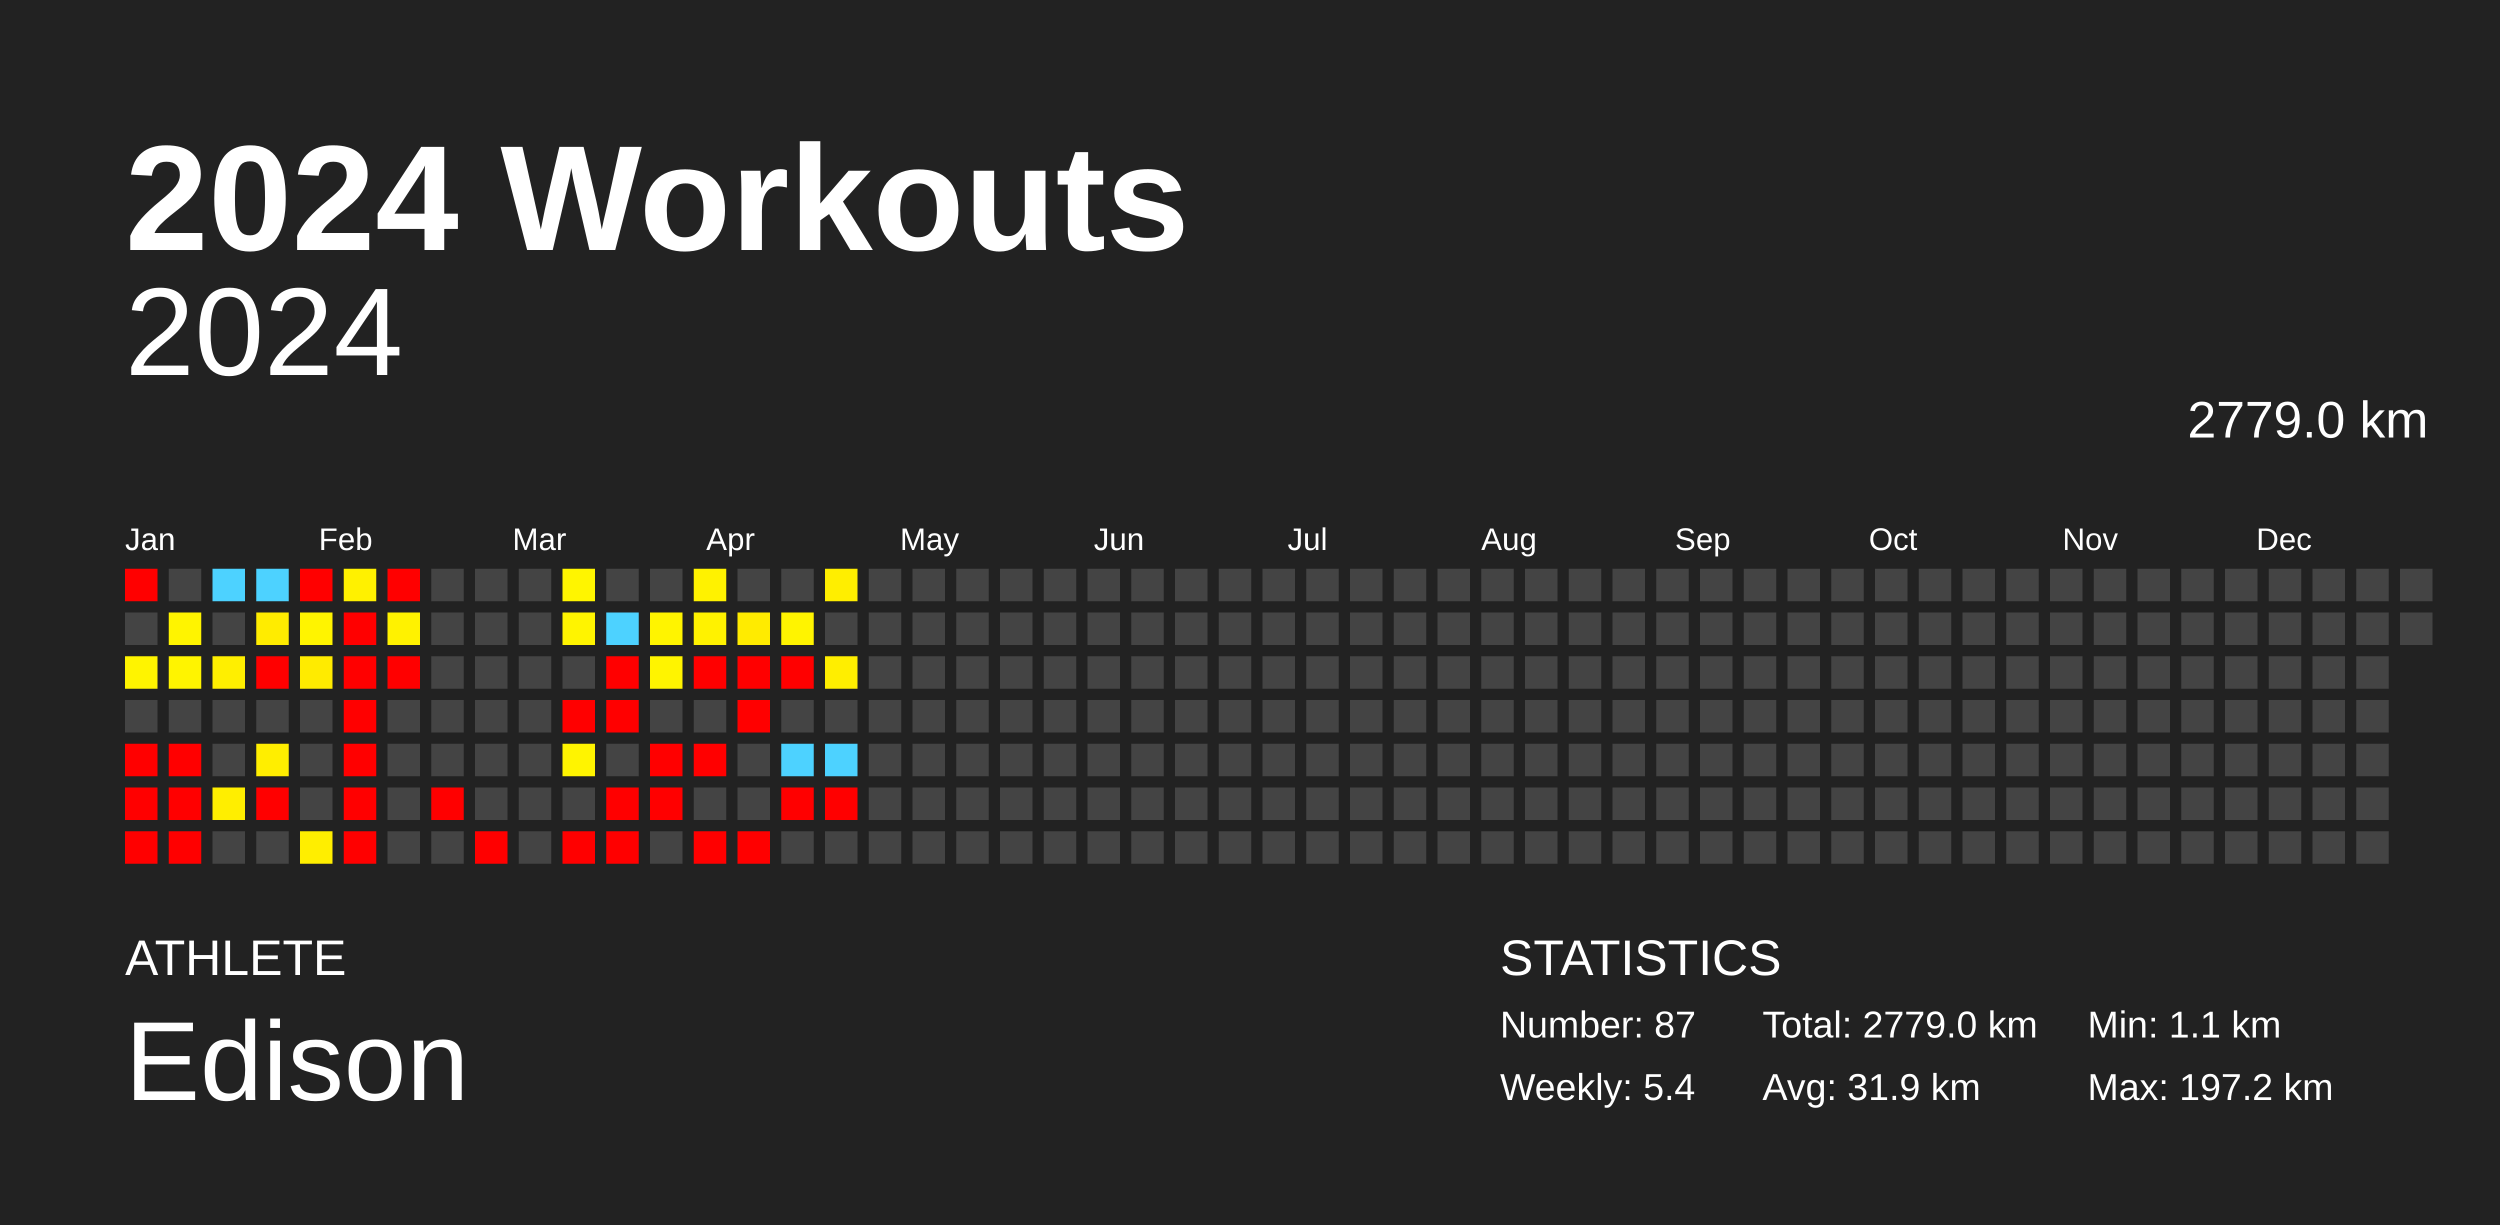
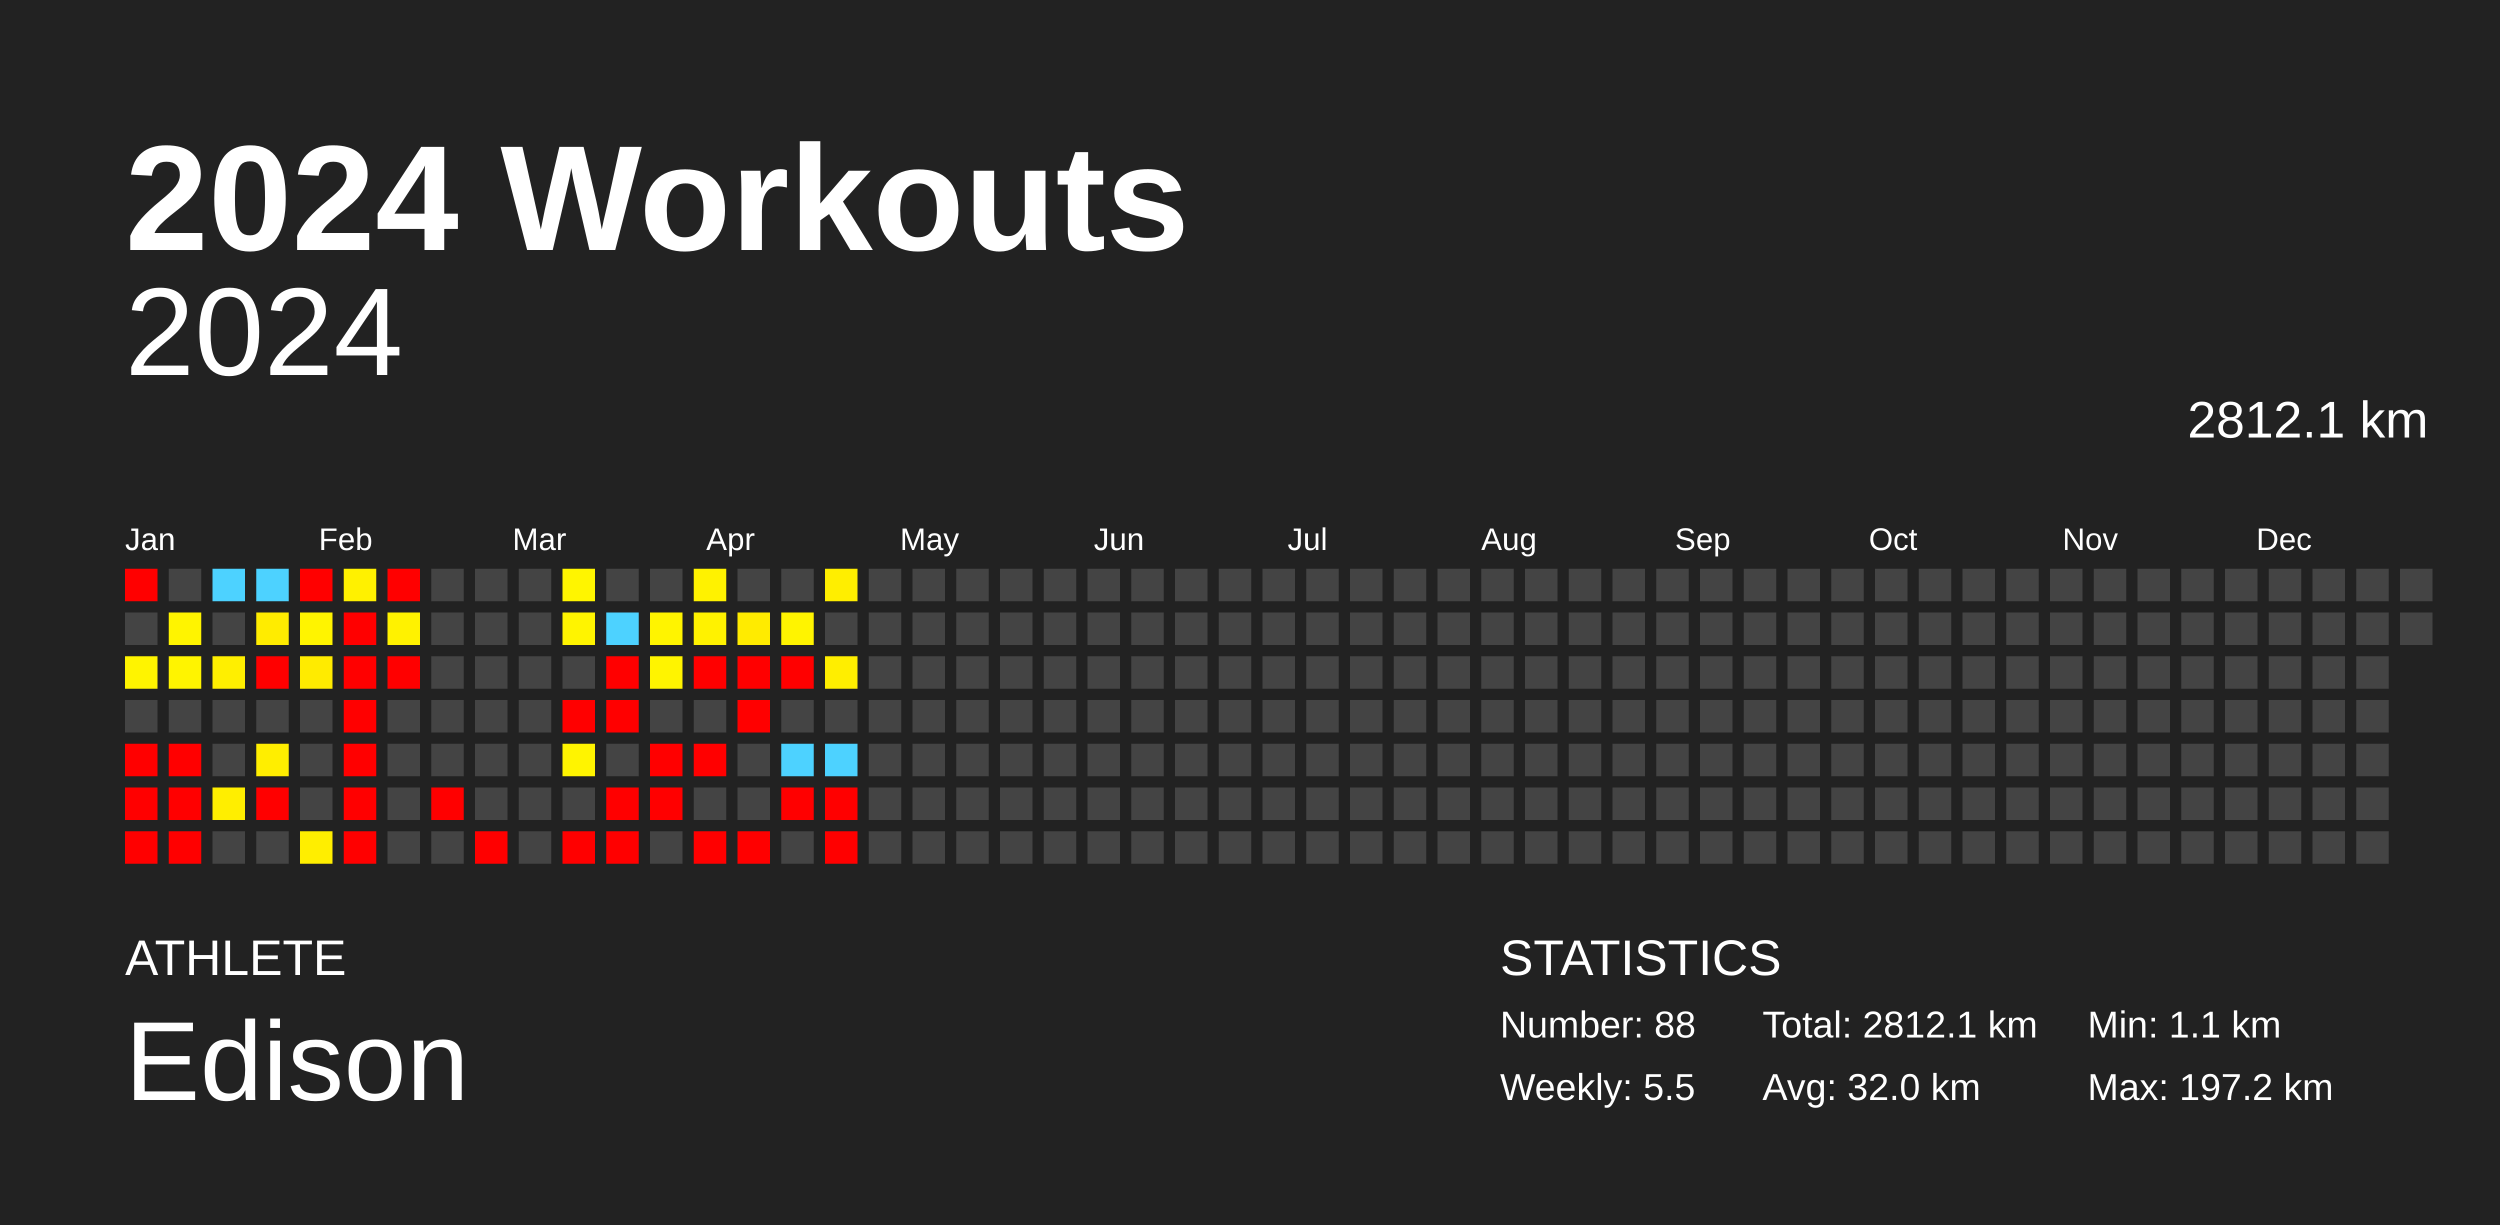
<svg xmlns="http://www.w3.org/2000/svg" baseProfile="full" height="98mm" version="1.1" viewBox="0,0,200,98" width="200mm">
  <defs />
  <rect fill="#222222" height="98" width="200" x="0" y="0" />
  <text fill="#FFFFFF" style="font-size:12px; font-family:Arial; font-weight:bold;" x="10" y="20">2024 Workouts</text>
  <text fill="#FFFFFF" style="font-size:4px; font-family:Arial" x="10" y="78">ATHLETE</text>
  <text fill="#FFFFFF" style="font-size:9px; font-family:Arial" x="10" y="88">Edison</text>
  <text fill="#FFFFFF" style="font-size:4px; font-family:Arial" x="120" y="78">STATISTICS</text>
-   <text fill="#FFFFFF" style="font-size:3px; font-family:Arial" x="120" y="83">Number: 87</text>
-   <text fill="#FFFFFF" style="font-size:3px; font-family:Arial" x="120" y="88">Weekly: 5.4</text>
-   <text fill="#FFFFFF" style="font-size:3px; font-family:Arial" x="141" y="83">Total: 2779.0 km</text>
-   <text fill="#FFFFFF" style="font-size:3px; font-family:Arial" x="141" y="88">Avg: 31.9 km</text>
+   <text fill="#FFFFFF" style="font-size:3px; font-family:Arial" x="120" y="83">Number: 88</text>
+   <text fill="#FFFFFF" style="font-size:3px; font-family:Arial" x="120" y="88">Weekly: 5.5</text>
+   <text fill="#FFFFFF" style="font-size:3px; font-family:Arial" x="141" y="83">Total: 2812.1 km</text>
+   <text fill="#FFFFFF" style="font-size:3px; font-family:Arial" x="141" y="88">Avg: 32.0 km</text>
  <text fill="#FFFFFF" style="font-size:3px; font-family:Arial" x="167" y="83">Min: 1.1 km</text>
  <text fill="#FFFFFF" style="font-size:3px; font-family:Arial" x="167" y="88">Max: 197.2 km</text>
  <text alignment-baseline="hanging" fill="#FFFFFF" style="font-size:10.0px; font-family:Arial;" x="10" y="30">2024</text>
-   <text alignment-baseline="hanging" fill="#FFFFFF" style="font-size:4.125px; font-family:Arial;" x="175" y="35">2779.0 km</text>
+   <text alignment-baseline="hanging" fill="#FFFFFF" style="font-size:4.125px; font-family:Arial;" x="175" y="35">2812.1 km</text>
  <text fill="#FFFFFF" style="font-size:2.5px; font-family:Arial" x="10.0" y="44">Jan</text>
  <text fill="#FFFFFF" style="font-size:2.5px; font-family:Arial" x="25.5" y="44">Feb</text>
  <text fill="#FFFFFF" style="font-size:2.5px; font-family:Arial" x="41.0" y="44">Mar</text>
  <text fill="#FFFFFF" style="font-size:2.5px; font-family:Arial" x="56.5" y="44">Apr</text>
  <text fill="#FFFFFF" style="font-size:2.5px; font-family:Arial" x="72.0" y="44">May</text>
  <text fill="#FFFFFF" style="font-size:2.5px; font-family:Arial" x="87.5" y="44">Jun</text>
  <text fill="#FFFFFF" style="font-size:2.5px; font-family:Arial" x="103.0" y="44">Jul</text>
  <text fill="#FFFFFF" style="font-size:2.5px; font-family:Arial" x="118.5" y="44">Aug</text>
  <text fill="#FFFFFF" style="font-size:2.5px; font-family:Arial" x="134.0" y="44">Sep</text>
  <text fill="#FFFFFF" style="font-size:2.5px; font-family:Arial" x="149.5" y="44">Oct</text>
  <text fill="#FFFFFF" style="font-size:2.5px; font-family:Arial" x="165.0" y="44">Nov</text>
  <text fill="#FFFFFF" style="font-size:2.5px; font-family:Arial" x="180.5" y="44">Dec</text>
  <rect fill="red" height="2.6" width="2.6" x="10.0" y="45.5" />
  <rect fill="#444444" height="2.6" width="2.6" x="10.0" y="49.0" />
  <rect fill="#fff400" height="2.6" width="2.6" x="10.0" y="52.5" />
  <rect fill="#444444" height="2.6" width="2.6" x="10.0" y="56.0" />
  <rect fill="red" height="2.6" width="2.6" x="10.0" y="59.5" />
  <rect fill="red" height="2.6" width="2.6" x="10.0" y="63.0" />
  <rect fill="red" height="2.6" width="2.6" x="10.0" y="66.5" />
  <rect fill="#444444" height="2.6" width="2.6" x="13.5" y="45.5" />
  <rect fill="#fff400" height="2.6" width="2.6" x="13.5" y="49.0" />
  <rect fill="#fff400" height="2.6" width="2.6" x="13.5" y="52.5" />
  <rect fill="#444444" height="2.6" width="2.6" x="13.5" y="56.0" />
  <rect fill="red" height="2.6" width="2.6" x="13.5" y="59.5" />
  <rect fill="red" height="2.6" width="2.6" x="13.5" y="63.0" />
  <rect fill="red" height="2.6" width="2.6" x="13.5" y="66.5" />
  <rect fill="#4dd2ff" height="2.6" width="2.6" x="17.0" y="45.5" />
  <rect fill="#444444" height="2.6" width="2.6" x="17.0" y="49.0" />
  <rect fill="#ffef00" height="2.6" width="2.6" x="17.0" y="52.5" />
  <rect fill="#444444" height="2.6" width="2.6" x="17.0" y="56.0" />
  <rect fill="#444444" height="2.6" width="2.6" x="17.0" y="59.5" />
  <rect fill="#ffee00" height="2.6" width="2.6" x="17.0" y="63.0" />
  <rect fill="#444444" height="2.6" width="2.6" x="17.0" y="66.5" />
  <rect fill="#4dd2ff" height="2.6" width="2.6" x="20.5" y="45.5" />
  <rect fill="#ffec00" height="2.6" width="2.6" x="20.5" y="49.0" />
  <rect fill="red" height="2.6" width="2.6" x="20.5" y="52.5" />
  <rect fill="#444444" height="2.6" width="2.6" x="20.5" y="56.0" />
  <rect fill="#ffee00" height="2.6" width="2.6" x="20.5" y="59.5" />
  <rect fill="red" height="2.6" width="2.6" x="20.5" y="63.0" />
  <rect fill="#444444" height="2.6" width="2.6" x="20.5" y="66.5" />
  <rect fill="red" height="2.6" width="2.6" x="24.0" y="45.5" />
  <rect fill="#fff400" height="2.6" width="2.6" x="24.0" y="49.0" />
  <rect fill="#ffeb00" height="2.6" width="2.6" x="24.0" y="52.5" />
  <rect fill="#444444" height="2.6" width="2.6" x="24.0" y="56.0" />
  <rect fill="#444444" height="2.6" width="2.6" x="24.0" y="59.5" />
  <rect fill="#444444" height="2.6" width="2.6" x="24.0" y="63.0" />
  <rect fill="#ffee00" height="2.6" width="2.6" x="24.0" y="66.5" />
  <rect fill="#fff100" height="2.6" width="2.6" x="27.5" y="45.5" />
  <rect fill="red" height="2.6" width="2.6" x="27.5" y="49.0" />
  <rect fill="red" height="2.6" width="2.6" x="27.5" y="52.5" />
  <rect fill="red" height="2.6" width="2.6" x="27.5" y="56.0" />
  <rect fill="red" height="2.6" width="2.6" x="27.5" y="59.5" />
  <rect fill="red" height="2.6" width="2.6" x="27.5" y="63.0" />
  <rect fill="red" height="2.6" width="2.6" x="27.5" y="66.5" />
  <rect fill="red" height="2.6" width="2.6" x="31.0" y="45.5" />
  <rect fill="#fff200" height="2.6" width="2.6" x="31.0" y="49.0" />
  <rect fill="red" height="2.6" width="2.6" x="31.0" y="52.5" />
  <rect fill="#444444" height="2.6" width="2.6" x="31.0" y="56.0" />
  <rect fill="#444444" height="2.6" width="2.6" x="31.0" y="59.5" />
  <rect fill="#444444" height="2.6" width="2.6" x="31.0" y="63.0" />
  <rect fill="#444444" height="2.6" width="2.6" x="31.0" y="66.5" />
  <rect fill="#444444" height="2.6" width="2.6" x="34.5" y="45.5" />
  <rect fill="#444444" height="2.6" width="2.6" x="34.5" y="49.0" />
  <rect fill="#444444" height="2.6" width="2.6" x="34.5" y="52.5" />
  <rect fill="#444444" height="2.6" width="2.6" x="34.5" y="56.0" />
  <rect fill="#444444" height="2.6" width="2.6" x="34.5" y="59.5" />
  <rect fill="red" height="2.6" width="2.6" x="34.5" y="63.0" />
  <rect fill="#444444" height="2.6" width="2.6" x="34.5" y="66.5" />
  <rect fill="#444444" height="2.6" width="2.6" x="38.0" y="45.5" />
  <rect fill="#444444" height="2.6" width="2.6" x="38.0" y="49.0" />
  <rect fill="#444444" height="2.6" width="2.6" x="38.0" y="52.5" />
  <rect fill="#444444" height="2.6" width="2.6" x="38.0" y="56.0" />
  <rect fill="#444444" height="2.6" width="2.6" x="38.0" y="59.5" />
  <rect fill="#444444" height="2.6" width="2.6" x="38.0" y="63.0" />
  <rect fill="red" height="2.6" width="2.6" x="38.0" y="66.5" />
  <rect fill="#444444" height="2.6" width="2.6" x="41.5" y="45.5" />
  <rect fill="#444444" height="2.6" width="2.6" x="41.5" y="49.0" />
  <rect fill="#444444" height="2.6" width="2.6" x="41.5" y="52.5" />
  <rect fill="#444444" height="2.6" width="2.6" x="41.5" y="56.0" />
  <rect fill="#444444" height="2.6" width="2.6" x="41.5" y="59.5" />
  <rect fill="#444444" height="2.6" width="2.6" x="41.5" y="63.0" />
  <rect fill="#444444" height="2.6" width="2.6" x="41.5" y="66.5" />
  <rect fill="#fff500" height="2.6" width="2.6" x="45.0" y="45.5" />
  <rect fill="#fff400" height="2.6" width="2.6" x="45.0" y="49.0" />
  <rect fill="#444444" height="2.6" width="2.6" x="45.0" y="52.5" />
  <rect fill="red" height="2.6" width="2.6" x="45.0" y="56.0" />
  <rect fill="#fff400" height="2.6" width="2.6" x="45.0" y="59.5" />
  <rect fill="#444444" height="2.6" width="2.6" x="45.0" y="63.0" />
  <rect fill="red" height="2.6" width="2.6" x="45.0" y="66.5" />
  <rect fill="#444444" height="2.6" width="2.6" x="48.5" y="45.5" />
  <rect fill="#4dd2ff" height="2.6" width="2.6" x="48.5" y="49.0" />
  <rect fill="red" height="2.6" width="2.6" x="48.5" y="52.5" />
  <rect fill="red" height="2.6" width="2.6" x="48.5" y="56.0" />
  <rect fill="#444444" height="2.6" width="2.6" x="48.5" y="59.5" />
  <rect fill="red" height="2.6" width="2.6" x="48.5" y="63.0" />
  <rect fill="red" height="2.6" width="2.6" x="48.5" y="66.5" />
  <rect fill="#444444" height="2.6" width="2.6" x="52.0" y="45.5" />
  <rect fill="#fff400" height="2.6" width="2.6" x="52.0" y="49.0" />
  <rect fill="#fff400" height="2.6" width="2.6" x="52.0" y="52.5" />
  <rect fill="#444444" height="2.6" width="2.6" x="52.0" y="56.0" />
  <rect fill="red" height="2.6" width="2.6" x="52.0" y="59.5" />
  <rect fill="red" height="2.6" width="2.6" x="52.0" y="63.0" />
  <rect fill="#444444" height="2.6" width="2.6" x="52.0" y="66.5" />
  <rect fill="#fff200" height="2.6" width="2.6" x="55.5" y="45.5" />
  <rect fill="#fff200" height="2.6" width="2.6" x="55.5" y="49.0" />
  <rect fill="red" height="2.6" width="2.6" x="55.5" y="52.5" />
  <rect fill="#444444" height="2.6" width="2.6" x="55.5" y="56.0" />
  <rect fill="red" height="2.6" width="2.6" x="55.5" y="59.5" />
  <rect fill="#444444" height="2.6" width="2.6" x="55.5" y="63.0" />
  <rect fill="red" height="2.6" width="2.6" x="55.5" y="66.5" />
  <rect fill="#444444" height="2.6" width="2.6" x="59.0" y="45.5" />
  <rect fill="#ffeb00" height="2.6" width="2.6" x="59.0" y="49.0" />
  <rect fill="red" height="2.6" width="2.6" x="59.0" y="52.5" />
  <rect fill="red" height="2.6" width="2.6" x="59.0" y="56.0" />
  <rect fill="#444444" height="2.6" width="2.6" x="59.0" y="59.5" />
  <rect fill="#444444" height="2.6" width="2.6" x="59.0" y="63.0" />
  <rect fill="red" height="2.6" width="2.6" x="59.0" y="66.5" />
  <rect fill="#444444" height="2.6" width="2.6" x="62.5" y="45.5" />
  <rect fill="#fff400" height="2.6" width="2.6" x="62.5" y="49.0" />
  <rect fill="red" height="2.6" width="2.6" x="62.5" y="52.5" />
  <rect fill="#444444" height="2.6" width="2.6" x="62.5" y="56.0" />
  <rect fill="#4dd2ff" height="2.6" width="2.6" x="62.5" y="59.5" />
  <rect fill="red" height="2.6" width="2.6" x="62.5" y="63.0" />
  <rect fill="#444444" height="2.6" width="2.6" x="62.5" y="66.5" />
  <rect fill="#ffee00" height="2.6" width="2.6" x="66.0" y="45.5" />
  <rect fill="#444444" height="2.6" width="2.6" x="66.0" y="49.0" />
  <rect fill="#ffee00" height="2.6" width="2.6" x="66.0" y="52.5" />
  <rect fill="#444444" height="2.6" width="2.6" x="66.0" y="56.0" />
  <rect fill="#4dd2ff" height="2.6" width="2.6" x="66.0" y="59.5" />
  <rect fill="red" height="2.6" width="2.6" x="66.0" y="63.0" />
-   <rect fill="#444444" height="2.6" width="2.6" x="66.0" y="66.5" />
+   <rect fill="red" height="2.6" width="2.6" x="66.0" y="66.5" />
  <rect fill="#444444" height="2.6" width="2.6" x="69.5" y="45.5" />
  <rect fill="#444444" height="2.6" width="2.6" x="69.5" y="49.0" />
  <rect fill="#444444" height="2.6" width="2.6" x="69.5" y="52.5" />
  <rect fill="#444444" height="2.6" width="2.6" x="69.5" y="56.0" />
  <rect fill="#444444" height="2.6" width="2.6" x="69.5" y="59.5" />
  <rect fill="#444444" height="2.6" width="2.6" x="69.5" y="63.0" />
  <rect fill="#444444" height="2.6" width="2.6" x="69.5" y="66.5" />
  <rect fill="#444444" height="2.6" width="2.6" x="73.0" y="45.5" />
  <rect fill="#444444" height="2.6" width="2.6" x="73.0" y="49.0" />
  <rect fill="#444444" height="2.6" width="2.6" x="73.0" y="52.5" />
  <rect fill="#444444" height="2.6" width="2.6" x="73.0" y="56.0" />
  <rect fill="#444444" height="2.6" width="2.6" x="73.0" y="59.5" />
  <rect fill="#444444" height="2.6" width="2.6" x="73.0" y="63.0" />
  <rect fill="#444444" height="2.6" width="2.6" x="73.0" y="66.5" />
  <rect fill="#444444" height="2.6" width="2.6" x="76.5" y="45.5" />
  <rect fill="#444444" height="2.6" width="2.6" x="76.5" y="49.0" />
  <rect fill="#444444" height="2.6" width="2.6" x="76.5" y="52.5" />
  <rect fill="#444444" height="2.6" width="2.6" x="76.5" y="56.0" />
  <rect fill="#444444" height="2.6" width="2.6" x="76.5" y="59.5" />
  <rect fill="#444444" height="2.6" width="2.6" x="76.5" y="63.0" />
  <rect fill="#444444" height="2.6" width="2.6" x="76.5" y="66.5" />
  <rect fill="#444444" height="2.6" width="2.6" x="80.0" y="45.5" />
  <rect fill="#444444" height="2.6" width="2.6" x="80.0" y="49.0" />
  <rect fill="#444444" height="2.6" width="2.6" x="80.0" y="52.5" />
  <rect fill="#444444" height="2.6" width="2.6" x="80.0" y="56.0" />
  <rect fill="#444444" height="2.6" width="2.6" x="80.0" y="59.5" />
  <rect fill="#444444" height="2.6" width="2.6" x="80.0" y="63.0" />
  <rect fill="#444444" height="2.6" width="2.6" x="80.0" y="66.5" />
  <rect fill="#444444" height="2.6" width="2.6" x="83.5" y="45.5" />
  <rect fill="#444444" height="2.6" width="2.6" x="83.5" y="49.0" />
  <rect fill="#444444" height="2.6" width="2.6" x="83.5" y="52.5" />
  <rect fill="#444444" height="2.6" width="2.6" x="83.5" y="56.0" />
  <rect fill="#444444" height="2.6" width="2.6" x="83.5" y="59.5" />
  <rect fill="#444444" height="2.6" width="2.6" x="83.5" y="63.0" />
  <rect fill="#444444" height="2.6" width="2.6" x="83.5" y="66.5" />
  <rect fill="#444444" height="2.6" width="2.6" x="87.0" y="45.5" />
  <rect fill="#444444" height="2.6" width="2.6" x="87.0" y="49.0" />
  <rect fill="#444444" height="2.6" width="2.6" x="87.0" y="52.5" />
  <rect fill="#444444" height="2.6" width="2.6" x="87.0" y="56.0" />
  <rect fill="#444444" height="2.6" width="2.6" x="87.0" y="59.5" />
  <rect fill="#444444" height="2.6" width="2.6" x="87.0" y="63.0" />
  <rect fill="#444444" height="2.6" width="2.6" x="87.0" y="66.5" />
  <rect fill="#444444" height="2.6" width="2.6" x="90.5" y="45.5" />
  <rect fill="#444444" height="2.6" width="2.6" x="90.5" y="49.0" />
  <rect fill="#444444" height="2.6" width="2.6" x="90.5" y="52.5" />
  <rect fill="#444444" height="2.6" width="2.6" x="90.5" y="56.0" />
  <rect fill="#444444" height="2.6" width="2.6" x="90.5" y="59.5" />
  <rect fill="#444444" height="2.6" width="2.6" x="90.5" y="63.0" />
  <rect fill="#444444" height="2.6" width="2.6" x="90.5" y="66.5" />
  <rect fill="#444444" height="2.6" width="2.6" x="94.0" y="45.5" />
  <rect fill="#444444" height="2.6" width="2.6" x="94.0" y="49.0" />
  <rect fill="#444444" height="2.6" width="2.6" x="94.0" y="52.5" />
  <rect fill="#444444" height="2.6" width="2.6" x="94.0" y="56.0" />
  <rect fill="#444444" height="2.6" width="2.6" x="94.0" y="59.5" />
  <rect fill="#444444" height="2.6" width="2.6" x="94.0" y="63.0" />
  <rect fill="#444444" height="2.6" width="2.6" x="94.0" y="66.5" />
  <rect fill="#444444" height="2.6" width="2.6" x="97.5" y="45.5" />
  <rect fill="#444444" height="2.6" width="2.6" x="97.5" y="49.0" />
  <rect fill="#444444" height="2.6" width="2.6" x="97.5" y="52.5" />
  <rect fill="#444444" height="2.6" width="2.6" x="97.5" y="56.0" />
  <rect fill="#444444" height="2.6" width="2.6" x="97.5" y="59.5" />
  <rect fill="#444444" height="2.6" width="2.6" x="97.5" y="63.0" />
  <rect fill="#444444" height="2.6" width="2.6" x="97.5" y="66.5" />
  <rect fill="#444444" height="2.6" width="2.6" x="101.0" y="45.5" />
  <rect fill="#444444" height="2.6" width="2.6" x="101.0" y="49.0" />
  <rect fill="#444444" height="2.6" width="2.6" x="101.0" y="52.5" />
  <rect fill="#444444" height="2.6" width="2.6" x="101.0" y="56.0" />
  <rect fill="#444444" height="2.6" width="2.6" x="101.0" y="59.5" />
  <rect fill="#444444" height="2.6" width="2.6" x="101.0" y="63.0" />
  <rect fill="#444444" height="2.6" width="2.6" x="101.0" y="66.5" />
  <rect fill="#444444" height="2.6" width="2.6" x="104.5" y="45.5" />
  <rect fill="#444444" height="2.6" width="2.6" x="104.5" y="49.0" />
  <rect fill="#444444" height="2.6" width="2.6" x="104.5" y="52.5" />
  <rect fill="#444444" height="2.6" width="2.6" x="104.5" y="56.0" />
  <rect fill="#444444" height="2.6" width="2.6" x="104.5" y="59.5" />
  <rect fill="#444444" height="2.6" width="2.6" x="104.5" y="63.0" />
  <rect fill="#444444" height="2.6" width="2.6" x="104.5" y="66.5" />
  <rect fill="#444444" height="2.6" width="2.6" x="108.0" y="45.5" />
  <rect fill="#444444" height="2.6" width="2.6" x="108.0" y="49.0" />
  <rect fill="#444444" height="2.6" width="2.6" x="108.0" y="52.5" />
  <rect fill="#444444" height="2.6" width="2.6" x="108.0" y="56.0" />
  <rect fill="#444444" height="2.6" width="2.6" x="108.0" y="59.5" />
  <rect fill="#444444" height="2.6" width="2.6" x="108.0" y="63.0" />
  <rect fill="#444444" height="2.6" width="2.6" x="108.0" y="66.5" />
  <rect fill="#444444" height="2.6" width="2.6" x="111.5" y="45.5" />
  <rect fill="#444444" height="2.6" width="2.6" x="111.5" y="49.0" />
  <rect fill="#444444" height="2.6" width="2.6" x="111.5" y="52.5" />
  <rect fill="#444444" height="2.6" width="2.6" x="111.5" y="56.0" />
  <rect fill="#444444" height="2.6" width="2.6" x="111.5" y="59.5" />
  <rect fill="#444444" height="2.6" width="2.6" x="111.5" y="63.0" />
  <rect fill="#444444" height="2.6" width="2.6" x="111.5" y="66.5" />
  <rect fill="#444444" height="2.6" width="2.6" x="115.0" y="45.5" />
  <rect fill="#444444" height="2.6" width="2.6" x="115.0" y="49.0" />
  <rect fill="#444444" height="2.6" width="2.6" x="115.0" y="52.5" />
  <rect fill="#444444" height="2.6" width="2.6" x="115.0" y="56.0" />
  <rect fill="#444444" height="2.6" width="2.6" x="115.0" y="59.5" />
  <rect fill="#444444" height="2.6" width="2.6" x="115.0" y="63.0" />
  <rect fill="#444444" height="2.6" width="2.6" x="115.0" y="66.5" />
  <rect fill="#444444" height="2.6" width="2.6" x="118.5" y="45.5" />
  <rect fill="#444444" height="2.6" width="2.6" x="118.5" y="49.0" />
  <rect fill="#444444" height="2.6" width="2.6" x="118.5" y="52.5" />
  <rect fill="#444444" height="2.6" width="2.6" x="118.5" y="56.0" />
  <rect fill="#444444" height="2.6" width="2.6" x="118.5" y="59.5" />
  <rect fill="#444444" height="2.6" width="2.6" x="118.5" y="63.0" />
  <rect fill="#444444" height="2.6" width="2.6" x="118.5" y="66.5" />
  <rect fill="#444444" height="2.6" width="2.6" x="122.0" y="45.5" />
  <rect fill="#444444" height="2.6" width="2.6" x="122.0" y="49.0" />
  <rect fill="#444444" height="2.6" width="2.6" x="122.0" y="52.5" />
  <rect fill="#444444" height="2.6" width="2.6" x="122.0" y="56.0" />
  <rect fill="#444444" height="2.6" width="2.6" x="122.0" y="59.5" />
  <rect fill="#444444" height="2.6" width="2.6" x="122.0" y="63.0" />
  <rect fill="#444444" height="2.6" width="2.6" x="122.0" y="66.5" />
  <rect fill="#444444" height="2.6" width="2.6" x="125.5" y="45.5" />
  <rect fill="#444444" height="2.6" width="2.6" x="125.5" y="49.0" />
  <rect fill="#444444" height="2.6" width="2.6" x="125.5" y="52.5" />
  <rect fill="#444444" height="2.6" width="2.6" x="125.5" y="56.0" />
  <rect fill="#444444" height="2.6" width="2.6" x="125.5" y="59.5" />
  <rect fill="#444444" height="2.6" width="2.6" x="125.5" y="63.0" />
  <rect fill="#444444" height="2.6" width="2.6" x="125.5" y="66.5" />
  <rect fill="#444444" height="2.6" width="2.6" x="129.0" y="45.5" />
  <rect fill="#444444" height="2.6" width="2.6" x="129.0" y="49.0" />
  <rect fill="#444444" height="2.6" width="2.6" x="129.0" y="52.5" />
  <rect fill="#444444" height="2.6" width="2.6" x="129.0" y="56.0" />
  <rect fill="#444444" height="2.6" width="2.6" x="129.0" y="59.5" />
  <rect fill="#444444" height="2.6" width="2.6" x="129.0" y="63.0" />
  <rect fill="#444444" height="2.6" width="2.6" x="129.0" y="66.5" />
  <rect fill="#444444" height="2.6" width="2.6" x="132.5" y="45.5" />
  <rect fill="#444444" height="2.6" width="2.6" x="132.5" y="49.0" />
  <rect fill="#444444" height="2.6" width="2.6" x="132.5" y="52.5" />
  <rect fill="#444444" height="2.6" width="2.6" x="132.5" y="56.0" />
  <rect fill="#444444" height="2.6" width="2.6" x="132.5" y="59.5" />
  <rect fill="#444444" height="2.6" width="2.6" x="132.5" y="63.0" />
  <rect fill="#444444" height="2.6" width="2.6" x="132.5" y="66.5" />
  <rect fill="#444444" height="2.6" width="2.6" x="136.0" y="45.5" />
  <rect fill="#444444" height="2.6" width="2.6" x="136.0" y="49.0" />
  <rect fill="#444444" height="2.6" width="2.6" x="136.0" y="52.5" />
  <rect fill="#444444" height="2.6" width="2.6" x="136.0" y="56.0" />
  <rect fill="#444444" height="2.6" width="2.6" x="136.0" y="59.5" />
  <rect fill="#444444" height="2.6" width="2.6" x="136.0" y="63.0" />
  <rect fill="#444444" height="2.6" width="2.6" x="136.0" y="66.5" />
  <rect fill="#444444" height="2.6" width="2.6" x="139.5" y="45.5" />
  <rect fill="#444444" height="2.6" width="2.6" x="139.5" y="49.0" />
  <rect fill="#444444" height="2.6" width="2.6" x="139.5" y="52.5" />
  <rect fill="#444444" height="2.6" width="2.6" x="139.5" y="56.0" />
  <rect fill="#444444" height="2.6" width="2.6" x="139.5" y="59.5" />
  <rect fill="#444444" height="2.6" width="2.6" x="139.5" y="63.0" />
  <rect fill="#444444" height="2.6" width="2.6" x="139.5" y="66.5" />
  <rect fill="#444444" height="2.6" width="2.6" x="143.0" y="45.5" />
  <rect fill="#444444" height="2.6" width="2.6" x="143.0" y="49.0" />
  <rect fill="#444444" height="2.6" width="2.6" x="143.0" y="52.5" />
  <rect fill="#444444" height="2.6" width="2.6" x="143.0" y="56.0" />
  <rect fill="#444444" height="2.6" width="2.6" x="143.0" y="59.5" />
  <rect fill="#444444" height="2.6" width="2.6" x="143.0" y="63.0" />
  <rect fill="#444444" height="2.6" width="2.6" x="143.0" y="66.5" />
  <rect fill="#444444" height="2.6" width="2.6" x="146.5" y="45.5" />
  <rect fill="#444444" height="2.6" width="2.6" x="146.5" y="49.0" />
  <rect fill="#444444" height="2.6" width="2.6" x="146.5" y="52.5" />
  <rect fill="#444444" height="2.6" width="2.6" x="146.5" y="56.0" />
  <rect fill="#444444" height="2.6" width="2.6" x="146.5" y="59.5" />
  <rect fill="#444444" height="2.6" width="2.6" x="146.5" y="63.0" />
  <rect fill="#444444" height="2.6" width="2.6" x="146.5" y="66.5" />
  <rect fill="#444444" height="2.6" width="2.6" x="150.0" y="45.5" />
  <rect fill="#444444" height="2.6" width="2.6" x="150.0" y="49.0" />
  <rect fill="#444444" height="2.6" width="2.6" x="150.0" y="52.5" />
  <rect fill="#444444" height="2.6" width="2.6" x="150.0" y="56.0" />
  <rect fill="#444444" height="2.6" width="2.6" x="150.0" y="59.5" />
  <rect fill="#444444" height="2.6" width="2.6" x="150.0" y="63.0" />
  <rect fill="#444444" height="2.6" width="2.6" x="150.0" y="66.5" />
  <rect fill="#444444" height="2.6" width="2.6" x="153.5" y="45.5" />
  <rect fill="#444444" height="2.6" width="2.6" x="153.5" y="49.0" />
  <rect fill="#444444" height="2.6" width="2.6" x="153.5" y="52.5" />
  <rect fill="#444444" height="2.6" width="2.6" x="153.5" y="56.0" />
  <rect fill="#444444" height="2.6" width="2.6" x="153.5" y="59.5" />
  <rect fill="#444444" height="2.6" width="2.6" x="153.5" y="63.0" />
  <rect fill="#444444" height="2.6" width="2.6" x="153.5" y="66.5" />
  <rect fill="#444444" height="2.6" width="2.6" x="157.0" y="45.5" />
  <rect fill="#444444" height="2.6" width="2.6" x="157.0" y="49.0" />
  <rect fill="#444444" height="2.6" width="2.6" x="157.0" y="52.5" />
  <rect fill="#444444" height="2.6" width="2.6" x="157.0" y="56.0" />
  <rect fill="#444444" height="2.6" width="2.6" x="157.0" y="59.5" />
  <rect fill="#444444" height="2.6" width="2.6" x="157.0" y="63.0" />
  <rect fill="#444444" height="2.6" width="2.6" x="157.0" y="66.5" />
  <rect fill="#444444" height="2.6" width="2.6" x="160.5" y="45.5" />
  <rect fill="#444444" height="2.6" width="2.6" x="160.5" y="49.0" />
  <rect fill="#444444" height="2.6" width="2.6" x="160.5" y="52.5" />
  <rect fill="#444444" height="2.6" width="2.6" x="160.5" y="56.0" />
  <rect fill="#444444" height="2.6" width="2.6" x="160.5" y="59.5" />
  <rect fill="#444444" height="2.6" width="2.6" x="160.5" y="63.0" />
  <rect fill="#444444" height="2.6" width="2.6" x="160.5" y="66.5" />
  <rect fill="#444444" height="2.6" width="2.6" x="164.0" y="45.5" />
  <rect fill="#444444" height="2.6" width="2.6" x="164.0" y="49.0" />
  <rect fill="#444444" height="2.6" width="2.6" x="164.0" y="52.5" />
  <rect fill="#444444" height="2.6" width="2.6" x="164.0" y="56.0" />
  <rect fill="#444444" height="2.6" width="2.6" x="164.0" y="59.5" />
  <rect fill="#444444" height="2.6" width="2.6" x="164.0" y="63.0" />
  <rect fill="#444444" height="2.6" width="2.6" x="164.0" y="66.5" />
  <rect fill="#444444" height="2.6" width="2.6" x="167.5" y="45.5" />
  <rect fill="#444444" height="2.6" width="2.6" x="167.5" y="49.0" />
  <rect fill="#444444" height="2.6" width="2.6" x="167.5" y="52.5" />
  <rect fill="#444444" height="2.6" width="2.6" x="167.5" y="56.0" />
  <rect fill="#444444" height="2.6" width="2.6" x="167.5" y="59.5" />
  <rect fill="#444444" height="2.6" width="2.6" x="167.5" y="63.0" />
  <rect fill="#444444" height="2.6" width="2.6" x="167.5" y="66.5" />
  <rect fill="#444444" height="2.6" width="2.6" x="171.0" y="45.5" />
  <rect fill="#444444" height="2.6" width="2.6" x="171.0" y="49.0" />
  <rect fill="#444444" height="2.6" width="2.6" x="171.0" y="52.5" />
  <rect fill="#444444" height="2.6" width="2.6" x="171.0" y="56.0" />
  <rect fill="#444444" height="2.6" width="2.6" x="171.0" y="59.5" />
  <rect fill="#444444" height="2.6" width="2.6" x="171.0" y="63.0" />
  <rect fill="#444444" height="2.6" width="2.6" x="171.0" y="66.5" />
  <rect fill="#444444" height="2.6" width="2.6" x="174.5" y="45.5" />
  <rect fill="#444444" height="2.6" width="2.6" x="174.5" y="49.0" />
  <rect fill="#444444" height="2.6" width="2.6" x="174.5" y="52.5" />
  <rect fill="#444444" height="2.6" width="2.6" x="174.5" y="56.0" />
  <rect fill="#444444" height="2.6" width="2.6" x="174.5" y="59.5" />
  <rect fill="#444444" height="2.6" width="2.6" x="174.5" y="63.0" />
  <rect fill="#444444" height="2.6" width="2.6" x="174.5" y="66.5" />
  <rect fill="#444444" height="2.6" width="2.6" x="178.0" y="45.5" />
  <rect fill="#444444" height="2.6" width="2.6" x="178.0" y="49.0" />
  <rect fill="#444444" height="2.6" width="2.6" x="178.0" y="52.5" />
  <rect fill="#444444" height="2.6" width="2.6" x="178.0" y="56.0" />
  <rect fill="#444444" height="2.6" width="2.6" x="178.0" y="59.5" />
  <rect fill="#444444" height="2.6" width="2.6" x="178.0" y="63.0" />
  <rect fill="#444444" height="2.6" width="2.6" x="178.0" y="66.5" />
  <rect fill="#444444" height="2.6" width="2.6" x="181.5" y="45.5" />
  <rect fill="#444444" height="2.6" width="2.6" x="181.5" y="49.0" />
  <rect fill="#444444" height="2.6" width="2.6" x="181.5" y="52.5" />
  <rect fill="#444444" height="2.6" width="2.6" x="181.5" y="56.0" />
  <rect fill="#444444" height="2.6" width="2.6" x="181.5" y="59.5" />
  <rect fill="#444444" height="2.6" width="2.6" x="181.5" y="63.0" />
  <rect fill="#444444" height="2.6" width="2.6" x="181.5" y="66.5" />
  <rect fill="#444444" height="2.6" width="2.6" x="185.0" y="45.5" />
  <rect fill="#444444" height="2.6" width="2.6" x="185.0" y="49.0" />
  <rect fill="#444444" height="2.6" width="2.6" x="185.0" y="52.5" />
  <rect fill="#444444" height="2.6" width="2.6" x="185.0" y="56.0" />
  <rect fill="#444444" height="2.6" width="2.6" x="185.0" y="59.5" />
  <rect fill="#444444" height="2.6" width="2.6" x="185.0" y="63.0" />
  <rect fill="#444444" height="2.6" width="2.6" x="185.0" y="66.5" />
  <rect fill="#444444" height="2.6" width="2.6" x="188.5" y="45.5" />
  <rect fill="#444444" height="2.6" width="2.6" x="188.5" y="49.0" />
  <rect fill="#444444" height="2.6" width="2.6" x="188.5" y="52.5" />
  <rect fill="#444444" height="2.6" width="2.6" x="188.5" y="56.0" />
  <rect fill="#444444" height="2.6" width="2.6" x="188.5" y="59.5" />
  <rect fill="#444444" height="2.6" width="2.6" x="188.5" y="63.0" />
  <rect fill="#444444" height="2.6" width="2.6" x="188.5" y="66.5" />
  <rect fill="#444444" height="2.6" width="2.6" x="192.0" y="45.5" />
  <rect fill="#444444" height="2.6" width="2.6" x="192.0" y="49.0" />
</svg>
